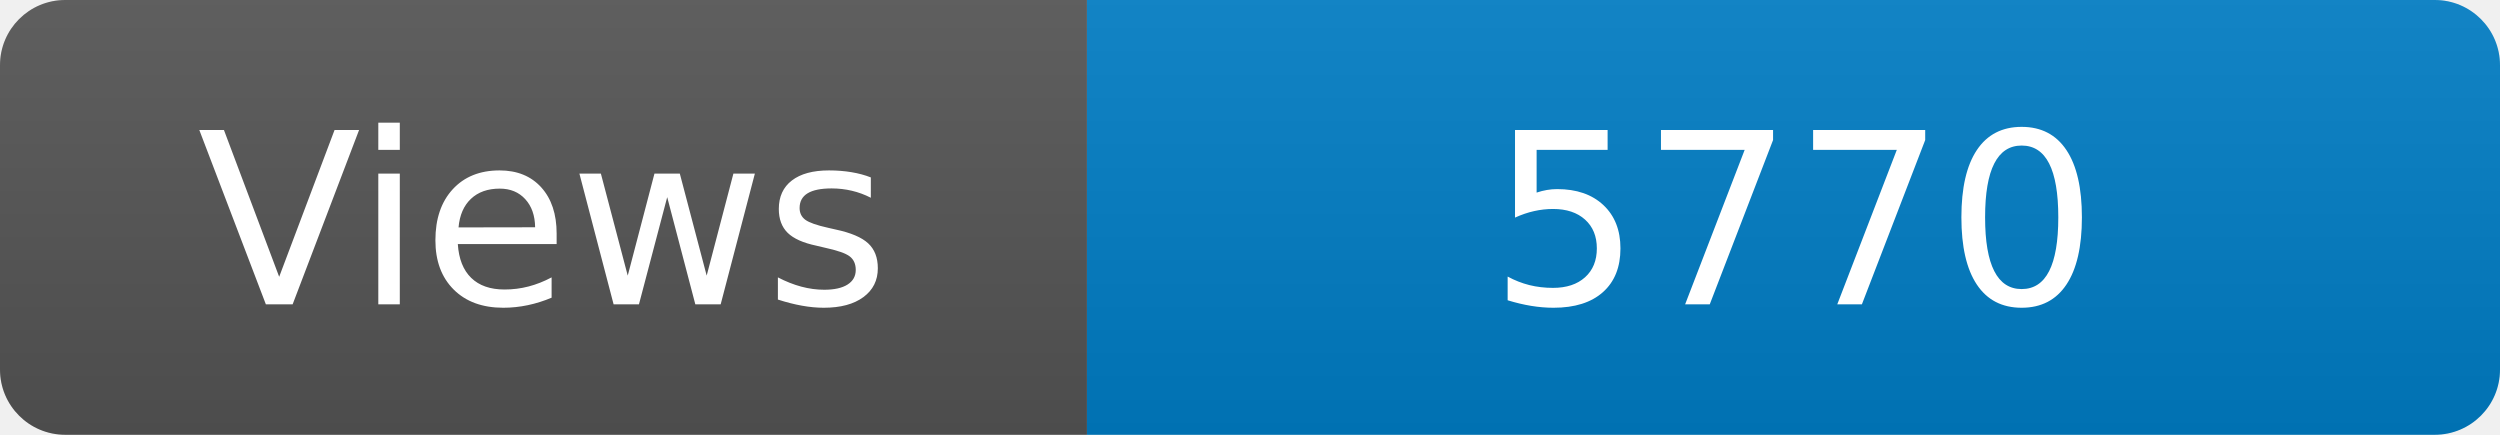
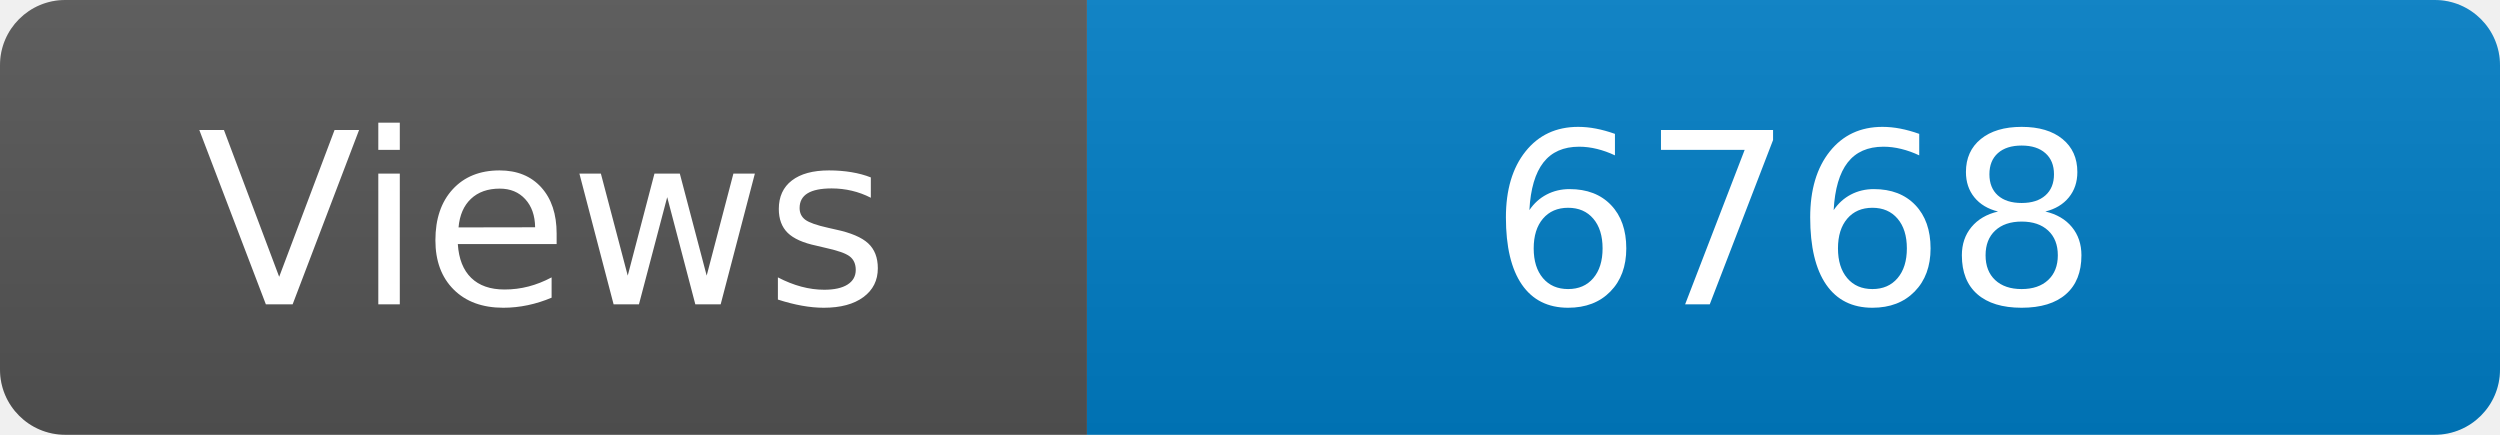
<svg xmlns="http://www.w3.org/2000/svg" width="115" height="20" role="img" aria-label="Maintained?: yes">
  <linearGradient id="s" x2="0" y2="100%">
    <stop offset="0" stop-color="#bbb" stop-opacity=".1" />
    <stop offset="1" stop-opacity=".1" />
  </linearGradient>
  <clipPath id="r">
    <rect width="115" height="20" rx="3" fill="#fff" />
  </clipPath>
  <g clip-path="url(#r)">
    <rect width="50" height="20" fill="#555" />
    <rect x="50" width="160" height="20" fill="#007ec6" />
    <rect width="115" height="20" fill="url(#s)" />
  </g>
  <g fill="#fff" text-anchor="middle" font-family="Verdana,Geneva,DejaVu Sans,sans-serif" font-size="110">
    <text x="250" y="140" transform="scale(.1)" fill="#fff">Views</text>
-     <text x="825" y="140" transform="scale(.1)" fill="#fff">5770</text>
+     <text x="825" y="140" transform="scale(.1)" fill="#fff">6768</text>
  </g>
</svg>
